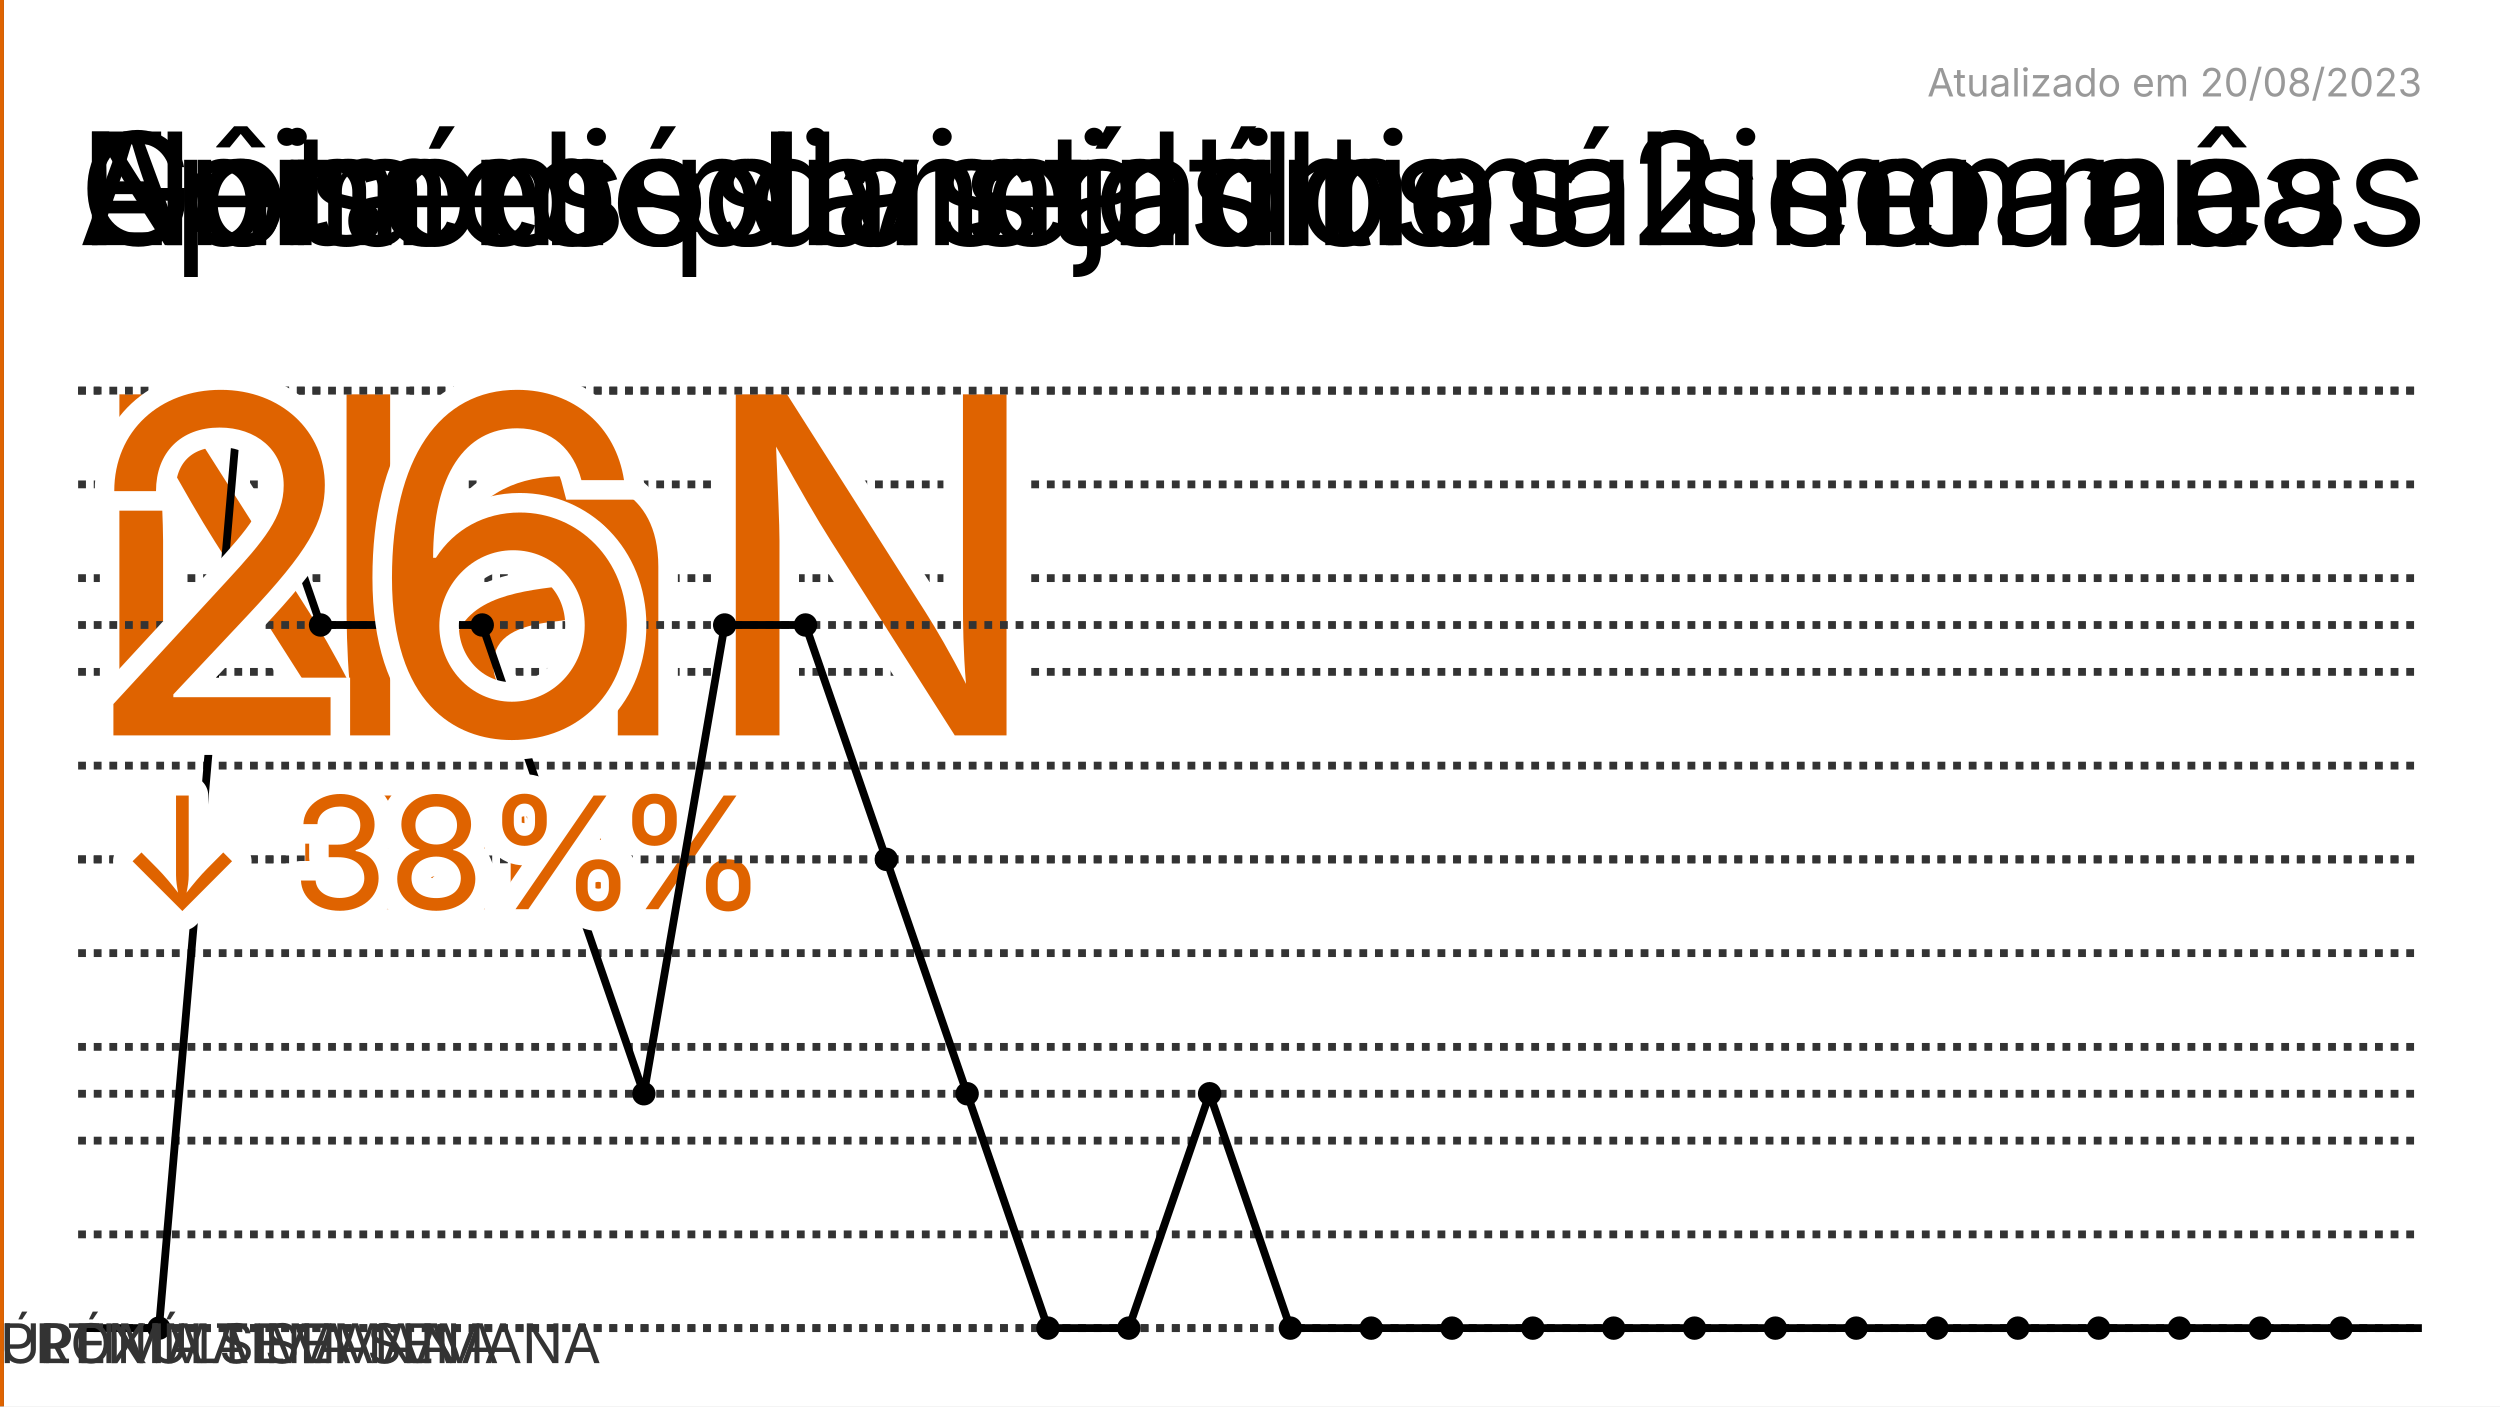
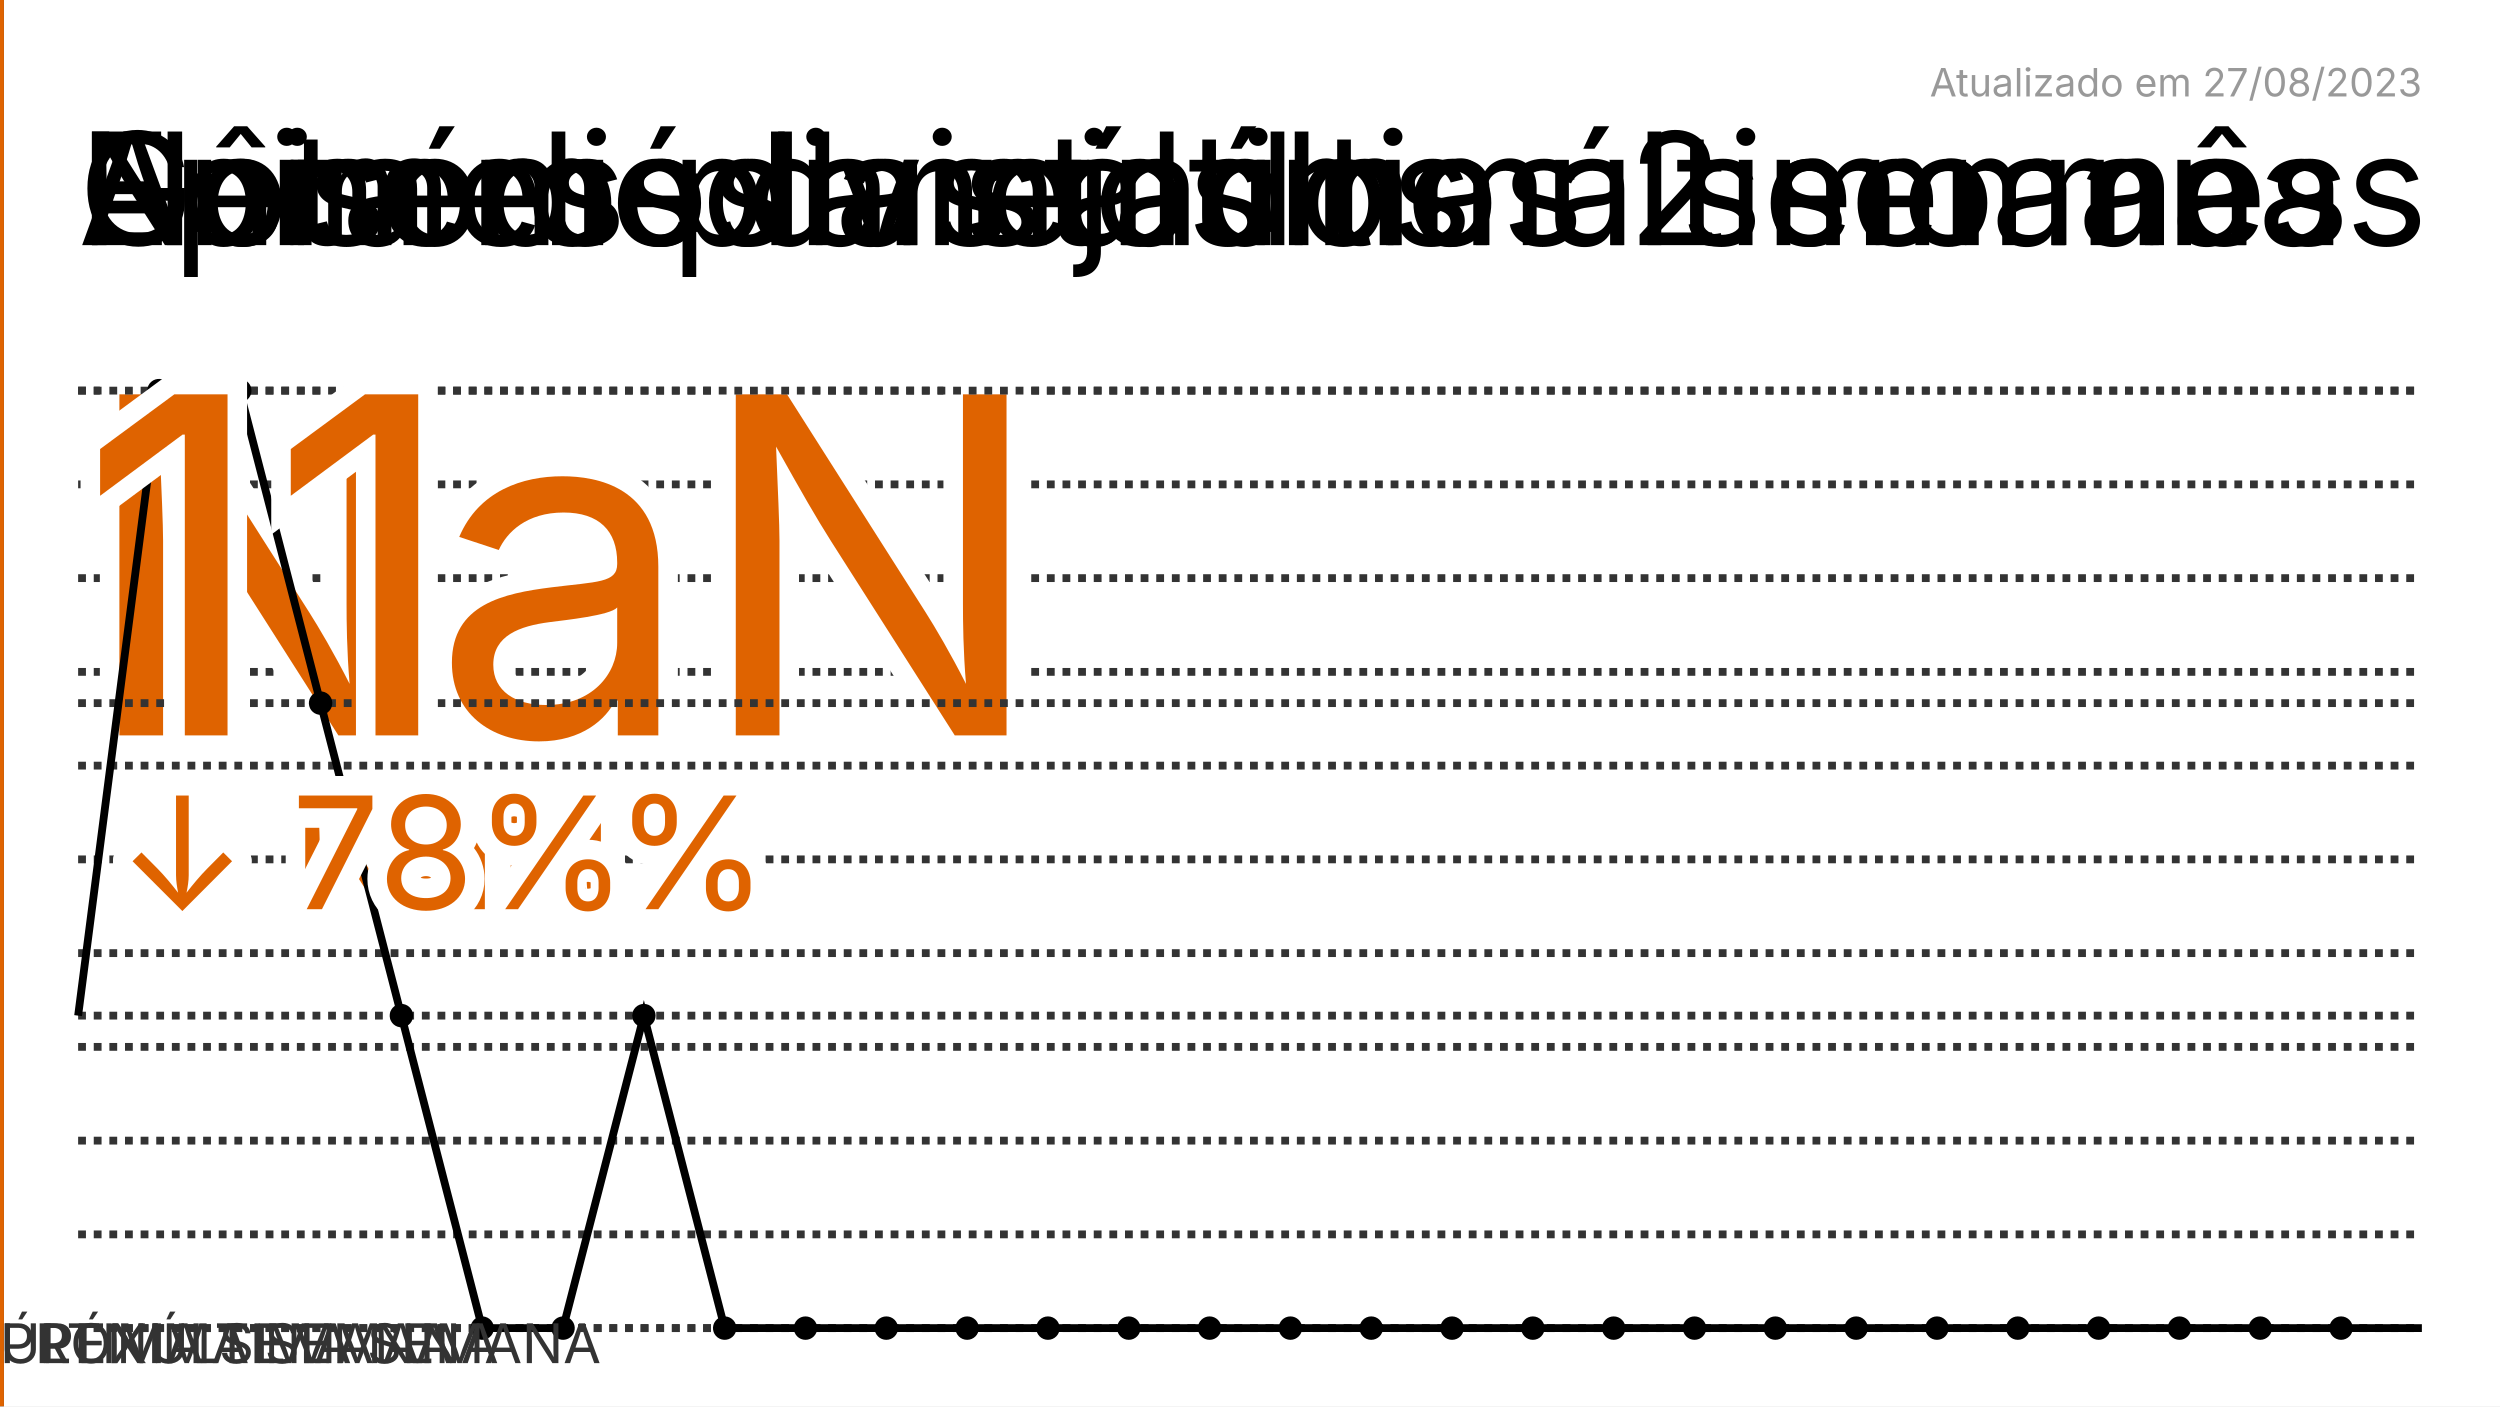
<svg xmlns="http://www.w3.org/2000/svg" viewBox="0 0 320 180">
  <path fill="#fff" d="M0 0h320v180H0z" />
-   <style>@keyframes fade{0%,73%,to{opacity:0}75%,98%{opacity:1}}@keyframes fade2{0%,75%,to{opacity:0}77%,98%{opacity:1}}@keyframes score-draw{72%,73%,80%,to{stroke-dashoffset:0}}@keyframes episode-draw{73%{stroke-dashoffset:632}72%,80%,to{stroke-dashoffset:0}}</style>
+   <style>@keyframes fade{0%,73%,to{opacity:0}75%,98%{opacity:1}}@keyframes fade2{0%,75%,to{opacity:0}77%,98%{opacity:1}}@keyframes score-draw{72%,73%,80%,to{stroke-dashoffset:0}}@keyframes episode-draw{73%{stroke-dashoffset:526}72%,80%,to{stroke-dashoffset:0}}</style>
  <g style="animation:fade ease-in 32s -24s infinite">
    <text font-family="-apple-system,BlinkMacSystemFont,Segoe UI,Oxygen,Ubuntu,Cantarell,Fira Sans,Droid Sans,Helvetica Neue,sans-serif" font-size="20" x="10" y="31.377">Nota média na última semana</text>
    <path fill="none" stroke="#333" stroke-dasharray="1" d="M10 170h300M10 158h300M10 146h300M10 134h300M10 122h300M10 110h300M10 98h300M10 86h300M10 74h300M10 62h300M10 50h300" />
    <text font-family="-apple-system,BlinkMacSystemFont,Segoe UI,Oxygen,Ubuntu,Cantarell,Fira Sans,Droid Sans,Helvetica Neue,sans-serif" font-size="60" fill="#df6300" stroke-width="5" stroke="#fff" paint-order="stroke" x="10" y="94.131">NaN</text>
    <text font-family="-apple-system,BlinkMacSystemFont,Segoe UI,Oxygen,Ubuntu,Cantarell,Fira Sans,Droid Sans,Helvetica Neue,sans-serif" font-size="20" fill="#df6300" stroke-width="5" stroke="#fff" paint-order="stroke" stroke-linejoin="round" x="15" y="116.377">↓ NaN%</text>
  </g>
  <defs>
    <marker markerWidth="3" markerHeight="3" refX="1.5" refY="1.5" viewBox="0 0 3 3" orient="auto" id="SvgjsMarker1002">
      <circle r="1.5" cx="1.5" cy="1.5" />
    </marker>
    <marker markerWidth="3" markerHeight="3" refX="1.5" refY="1.5" viewBox="0 0 3 3" orient="auto" id="SvgjsMarker1003">
      <circle r="1.5" cx="1.5" cy="1.5" />
    </marker>
  </defs>
  <g style="animation:fade ease-in 32s -16s infinite">
    <text font-family="-apple-system,BlinkMacSystemFont,Segoe UI,Oxygen,Ubuntu,Cantarell,Fira Sans,Droid Sans,Helvetica Neue,sans-serif" font-size="20" x="10" y="31.377">Episódios vistos no último mês</text>
-     <path fill="none" stroke="#333" stroke-dasharray="1" d="M10 170h300M10 140h300M10 110h300M10 80h300M10 50h300" />
-     <path fill="none" stroke="#000" stroke-dasharray="632" marker-mid="url(#SvgjsMarker1003)" style="animation:episode-draw ease-in 32s -16s infinite" d="M10 170h10.345L30.69 50l10.344 30H51.38h10.345l10.345 30 10.345 30 10.345-60h10.344l10.345 30 10.345 30 10.345 30h10.345l10.345-30 10.344 30h10.345 10.345 10.345 10.345 10.345 10.344 10.345 10.345 10.345 10.345 10.345 10.344 10.345H310" />
-     <text font-family="-apple-system,BlinkMacSystemFont,Segoe UI,Oxygen,Ubuntu,Cantarell,Fira Sans,Droid Sans,Helvetica Neue,sans-serif" font-size="60" fill="#df6300" stroke-width="5" stroke="#fff" paint-order="stroke" x="10" y="94.131">26</text>
-     <text font-family="-apple-system,BlinkMacSystemFont,Segoe UI,Oxygen,Ubuntu,Cantarell,Fira Sans,Droid Sans,Helvetica Neue,sans-serif" font-size="20" fill="#df6300" stroke-width="5" stroke="#fff" paint-order="stroke" stroke-linejoin="round" x="15" y="116.377">↓ 38%</text>
+     <path fill="none" stroke="#333" stroke-dasharray="1" d="M10 170h300M10 130h300M10 90h300M10 50h300" />
+     <path fill="none" stroke="#000" stroke-dasharray="526" marker-mid="url(#SvgjsMarker1003)" style="animation:episode-draw ease-in 32s -16s infinite" d="M10 130l10.345-80H30.69l10.344 40 10.345 40 10.345 40H72.07l10.345-40 10.345 40h10.344 10.345 10.345 10.345 10.345 10.345 10.344 10.345 10.345 10.345 10.345 10.345 10.344 10.345 10.345 10.345 10.345 10.345 10.344 10.345H310" />
+     <text font-family="-apple-system,BlinkMacSystemFont,Segoe UI,Oxygen,Ubuntu,Cantarell,Fira Sans,Droid Sans,Helvetica Neue,sans-serif" font-size="60" fill="#df6300" stroke-width="5" stroke="#fff" paint-order="stroke" x="10" y="94.131">11</text>
+     <text font-family="-apple-system,BlinkMacSystemFont,Segoe UI,Oxygen,Ubuntu,Cantarell,Fira Sans,Droid Sans,Helvetica Neue,sans-serif" font-size="20" fill="#df6300" stroke-width="5" stroke="#fff" paint-order="stroke" stroke-linejoin="round" x="15" y="116.377">↓ 78%</text>
  </g>
  <text font-family="-apple-system,BlinkMacSystemFont,Segoe UI,Oxygen,Ubuntu,Cantarell,Fira Sans,Droid Sans,Helvetica Neue,sans-serif" font-size="20" x="10" y="31.377">Gêneros das últimas 2 semanas</text>
  <g style="animation:fade ease-in 32s 0s infinite">
    <path stroke="#333" d="M0 0v180" />
    <path stroke="#df6300" d="M0 0v180" />
    <text font-family="-apple-system,BlinkMacSystemFont,Segoe UI,Oxygen,Ubuntu,Cantarell,Fira Sans,Droid Sans,Helvetica Neue,sans-serif" font-size="7" fill="#333" x="5" y="174.482">PENÚLTIMA SEMANA</text>
    <text font-family="-apple-system,BlinkMacSystemFont,Segoe UI,Oxygen,Ubuntu,Cantarell,Fira Sans,Droid Sans,Helvetica Neue,sans-serif" font-size="7" fill="#333" y="174.482">ÚLTIMA SEMANA</text>
    <text font-family="-apple-system,BlinkMacSystemFont,Segoe UI,Oxygen,Ubuntu,Cantarell,Fira Sans,Droid Sans,Helvetica Neue,sans-serif" font-size="7" fill="#333" y="174.482">PRÓXIMA SEMANA</text>
    <path fill="#fff" stroke="#000" d="M-3.4e+38 50H0v36h-3.4e+38zM-3.4e+38 95H0v36h-3.4e+38z" />
    <path fill="#fff" stroke="#000" d="M-3.4e+38 95H0v36h-3.4e+38z" />
    <path fill="#fff" stroke="#000" d="M-3.4e+38 95H0v36h-3.4e+38zM-3.4e+38 140H0v36h-3.4e+38z" />
    <path fill="#fff" stroke="#000" d="M-3.4e+38 140H0v36h-3.4e+38z" />
    <path fill="#fff" stroke="#000" d="M-3.4e+38 140H0v36h-3.4e+38z" />
    <path fill="#fff" stroke="#000" d="M-3.4e+38 140H0v36h-3.4e+38z" />
    <path fill="#fff" stroke="#000" d="M-3.4e+38 140H0v36h-3.4e+38z" />
    <text font-family="-apple-system,BlinkMacSystemFont,Segoe UI,Oxygen,Ubuntu,Cantarell,Fira Sans,Droid Sans,Helvetica Neue,sans-serif" font-size="20" x="10" y="31.377">Animes planejados</text>
  </g>
-   <text font-family="-apple-system,BlinkMacSystemFont,Segoe UI,Oxygen,Ubuntu,Cantarell,Fira Sans,Droid Sans,Helvetica Neue,sans-serif" font-size="5" fill="#333" x="310" y="12.344" text-anchor="end" opacity=".5">Atualizado em 20/08/2023</text>
+   <text font-family="-apple-system,BlinkMacSystemFont,Segoe UI,Oxygen,Ubuntu,Cantarell,Fira Sans,Droid Sans,Helvetica Neue,sans-serif" font-size="5" fill="#333" x="310" y="12.344" text-anchor="end" opacity=".5">Atualizado em 27/08/2023</text>
</svg>
